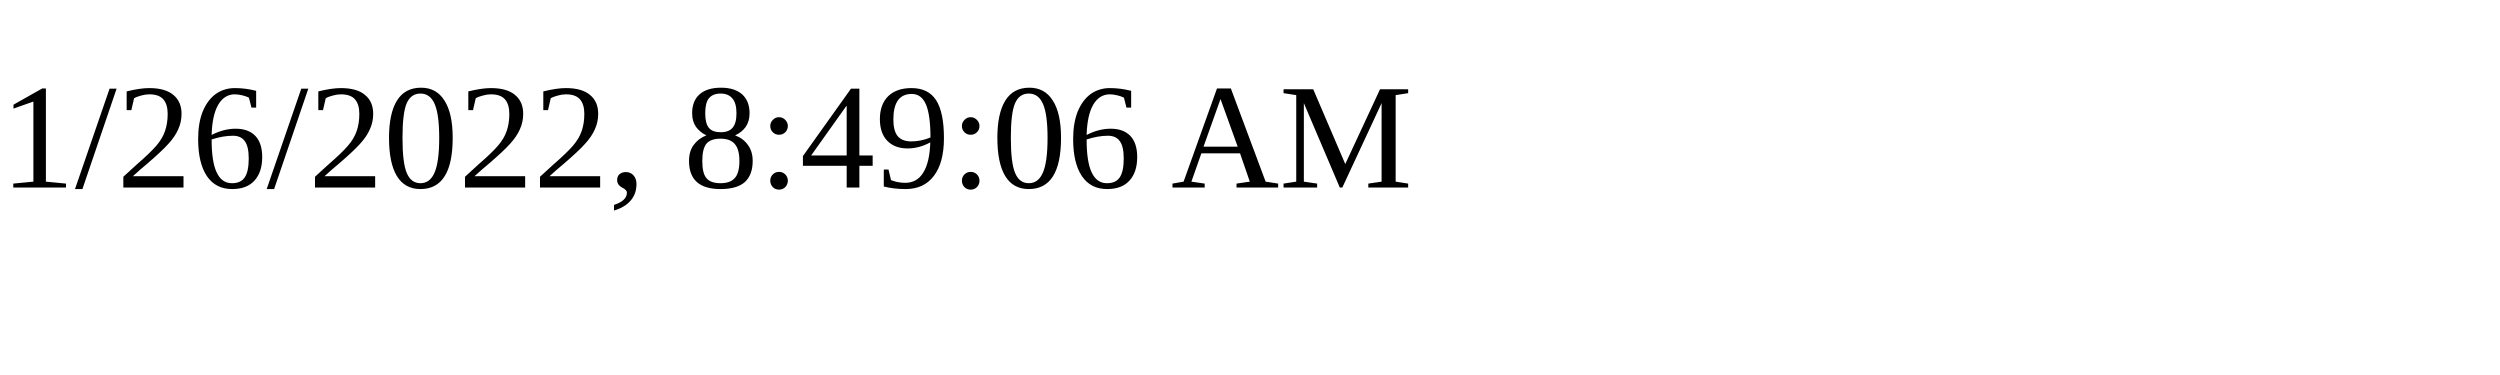
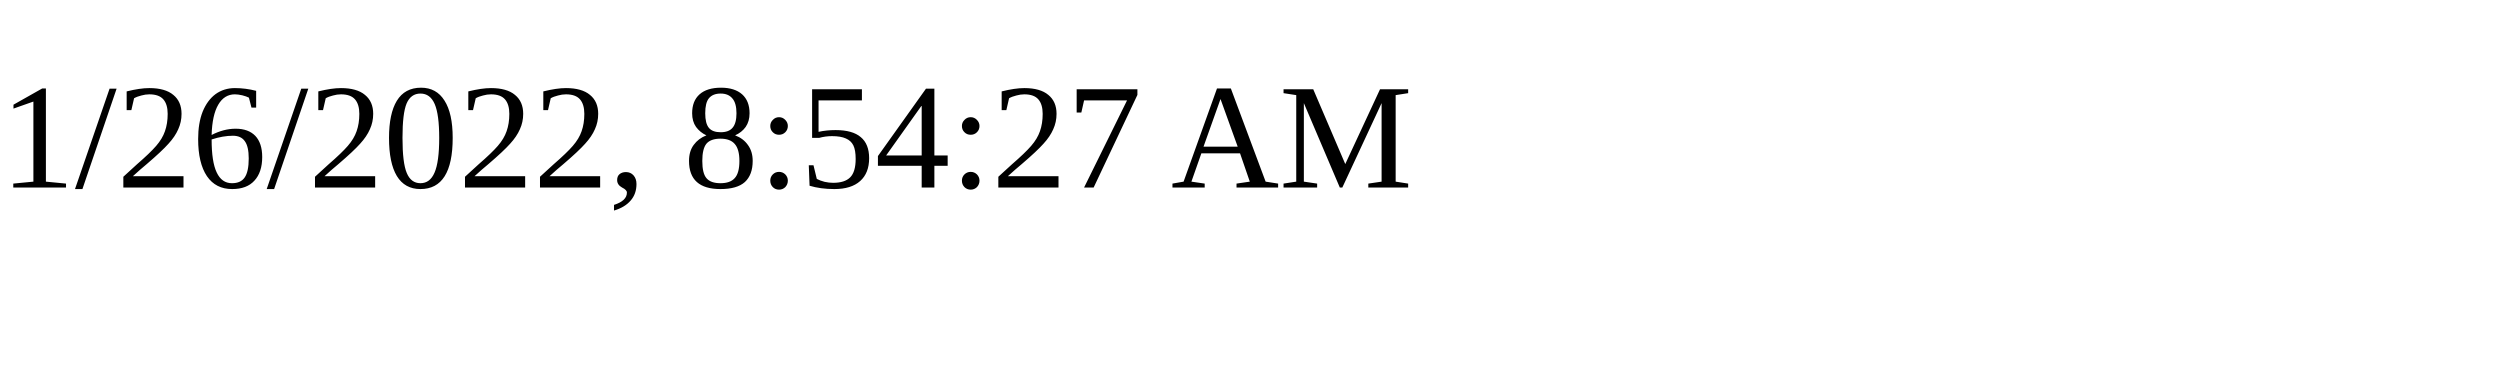
<svg xmlns="http://www.w3.org/2000/svg" height="30" width="200">
-   <text x="0" y="15">1/26/2022, 8:49:06 AM</text>
+   <text x="0" y="15">1/26/2022, 8:54:27 AM</text>
</svg>
